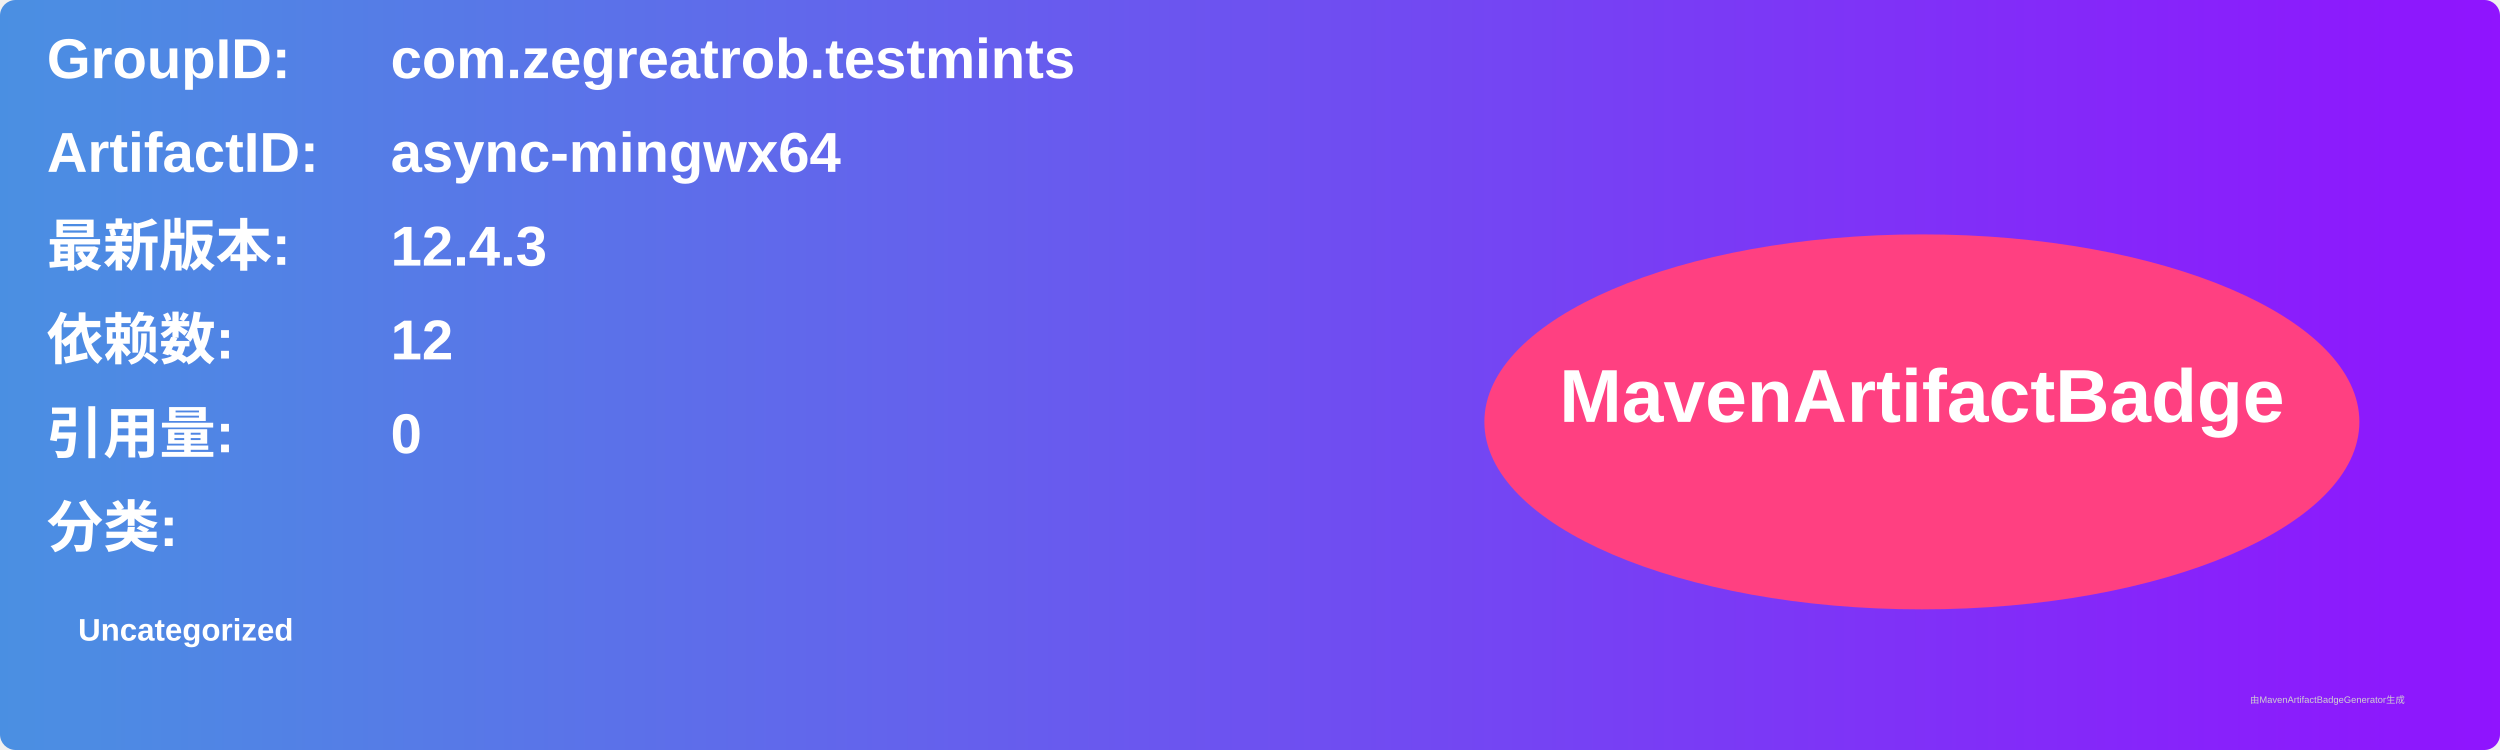
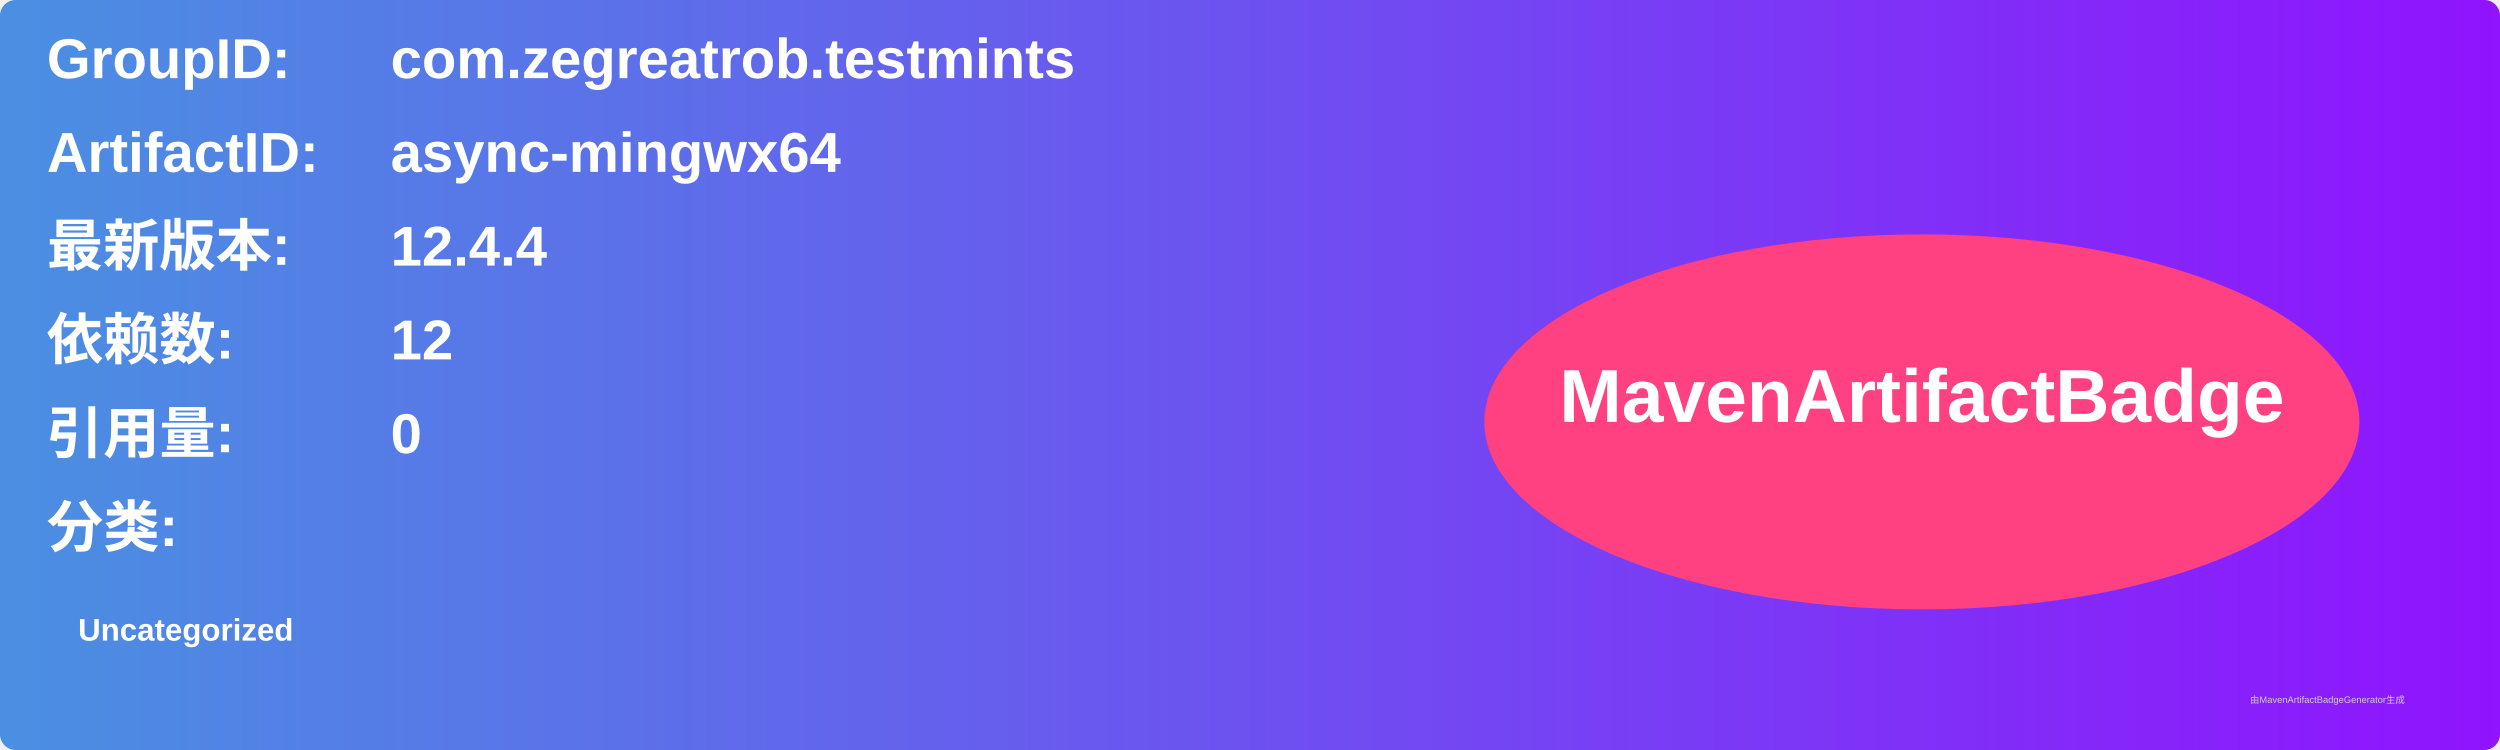
<svg xmlns="http://www.w3.org/2000/svg" width="800" height="240" viewBox="0 0 800 240">
  <linearGradient id="grad" x1="0%" y1="0%" x2="100%" y2="0%">
    <stop offset="0%" stop-color="#4a90e2" />
    <stop offset="100%" stop-color="#9013fe" />
  </linearGradient>
  <rect width="100%" height="100%" rx="5" ry="5" fill="url(#grad)" />
  <g transform="translate(15, 15)">
    <text x="0" y="10" font-family="Arial" font-size="18" fill="white" font-weight="bold" width="260">GroupID:</text>
    <text x="110" y="10" font-family="Arial" font-size="18" fill="white" font-weight="bold" width="460">com.zegreatrob.testmints</text>
    <text x="0" y="40" font-family="Arial" font-size="18" fill="white" font-weight="bold" width="260">ArtifactID:</text>
    <text x="110" y="40" font-family="Arial" font-size="18" fill="white" font-weight="bold" width="460">async-mingwx64</text>
    <text x="0" y="70" font-family="Arial" font-size="18" fill="white" font-weight="bold">最新版本:</text>
    <text x="110" y="70" font-family="Arial" font-size="18" fill="white" font-weight="bold">
-       <tspan font-weight="bold">12.4.3</tspan>
+       <tspan font-weight="bold">12.4.4</tspan>
    </text>
    <text x="0" y="100" font-family="Arial" font-size="18" fill="white" font-weight="bold">依赖数: </text>
    <text x="110" y="100" font-family="Arial" font-size="18" fill="white">
      <tspan font-weight="bold">12</tspan>
    </text>
    <text x="0" y="130" font-family="Arial" font-size="18" fill="white" font-weight="bold">引用量: </text>
    <text x="110" y="130" font-family="Arial" font-size="18" fill="white">
      <tspan font-weight="bold">0</tspan>
    </text>
    <text x="0" y="160" font-family="Arial" font-size="18" fill="white" font-weight="bold">分类:</text>
    <text x="10" y="190" font-family="Arial" font-size="10" fill="white">
      <tspan font-weight="bold">Uncategorized</tspan>
    </text>
    <ellipse cx="600" cy="120" rx="140" ry="60" fill="#ff4081" />
    <text x="600" y="120" text-anchor="middle" font-family="Arial" font-size="24" fill="white" font-weight="bold">MavenArtifactBadge</text>
  </g>
  <text x="720" y="225" font-family="Arial" font-size="3" fill="#d0d0d0">由MavenArtifactBadgeGenerator生成</text>
</svg>
